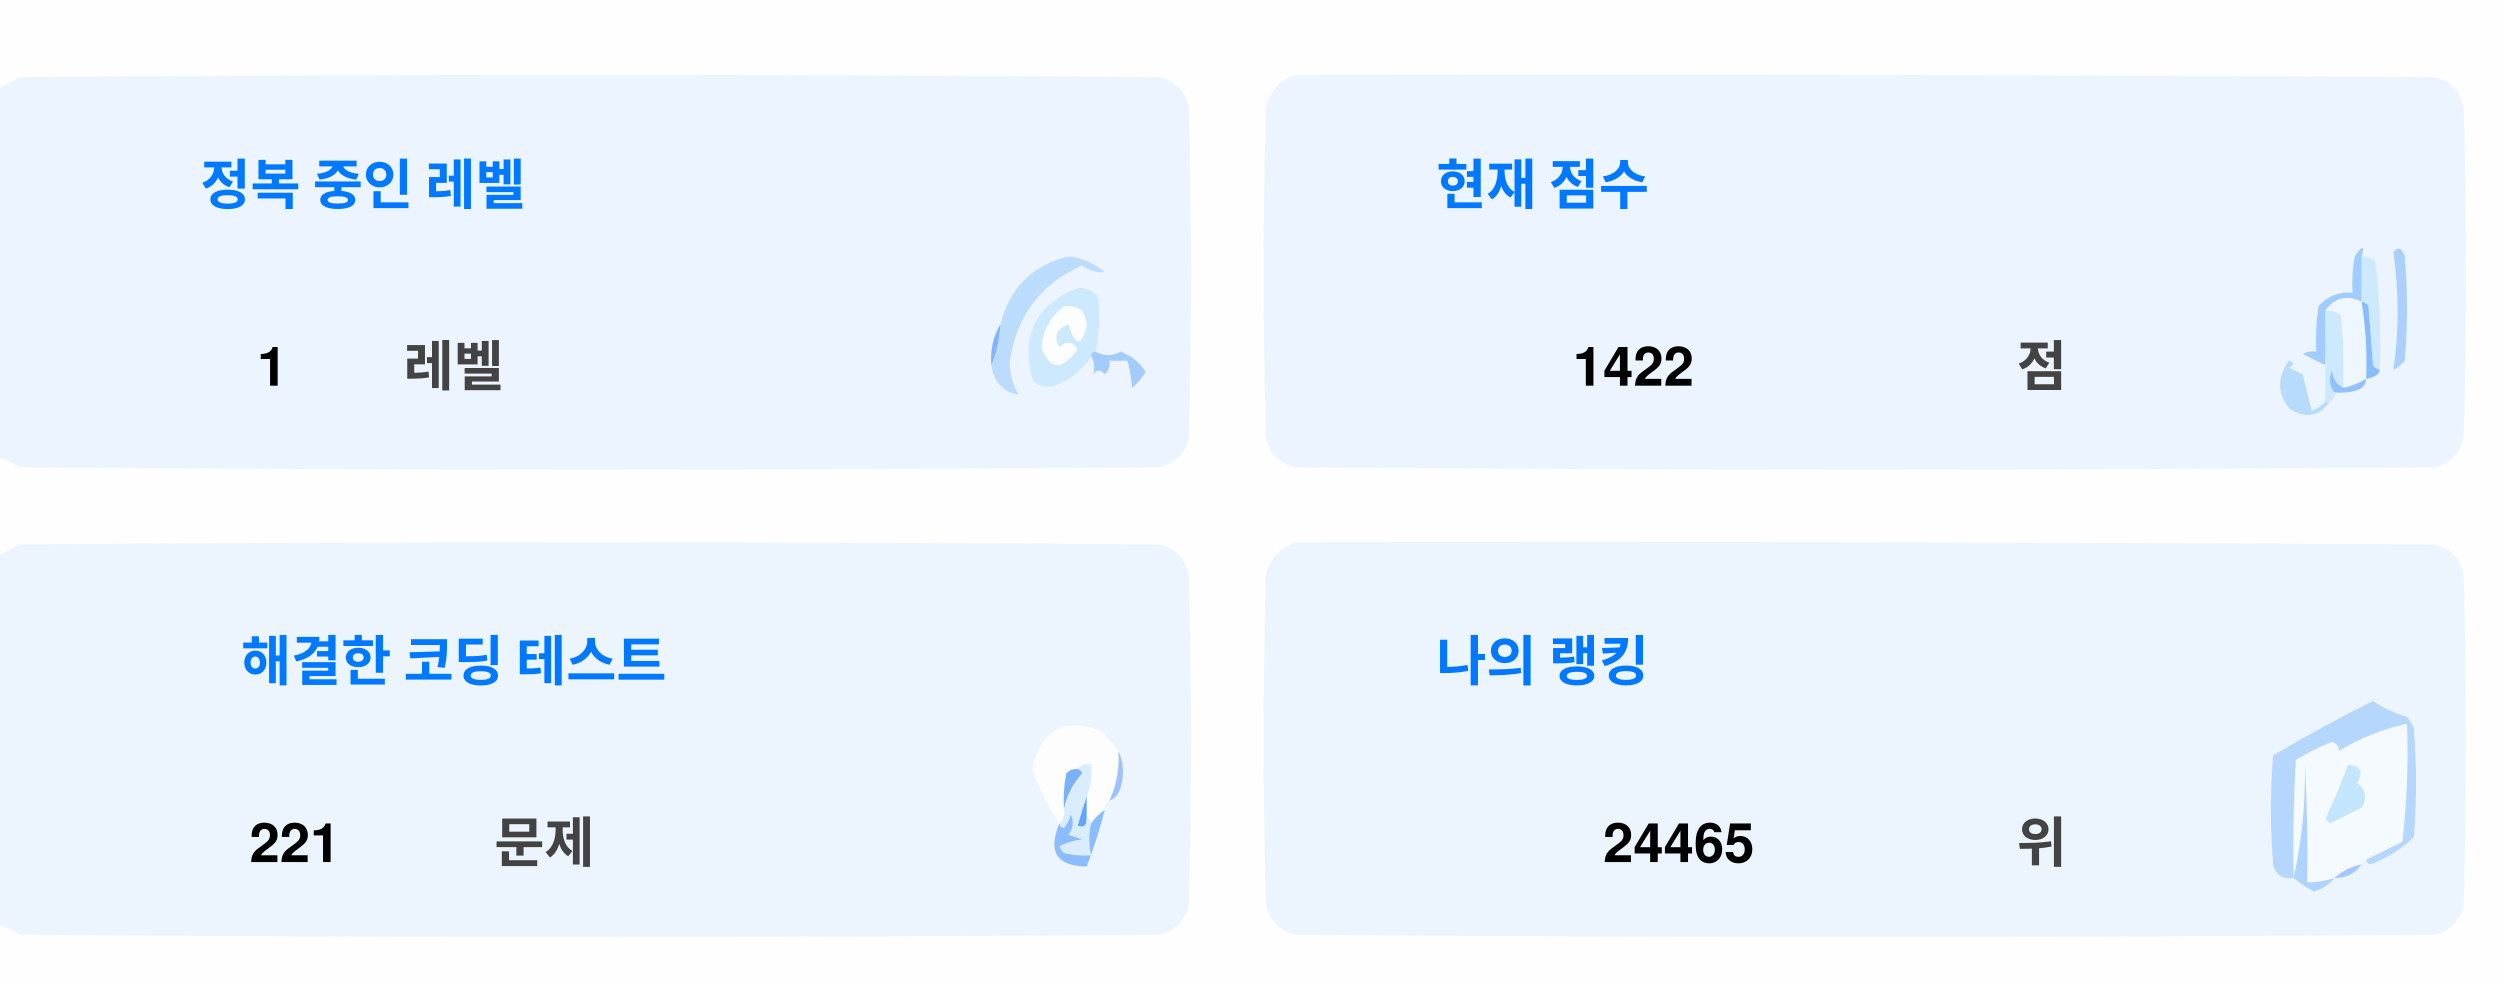
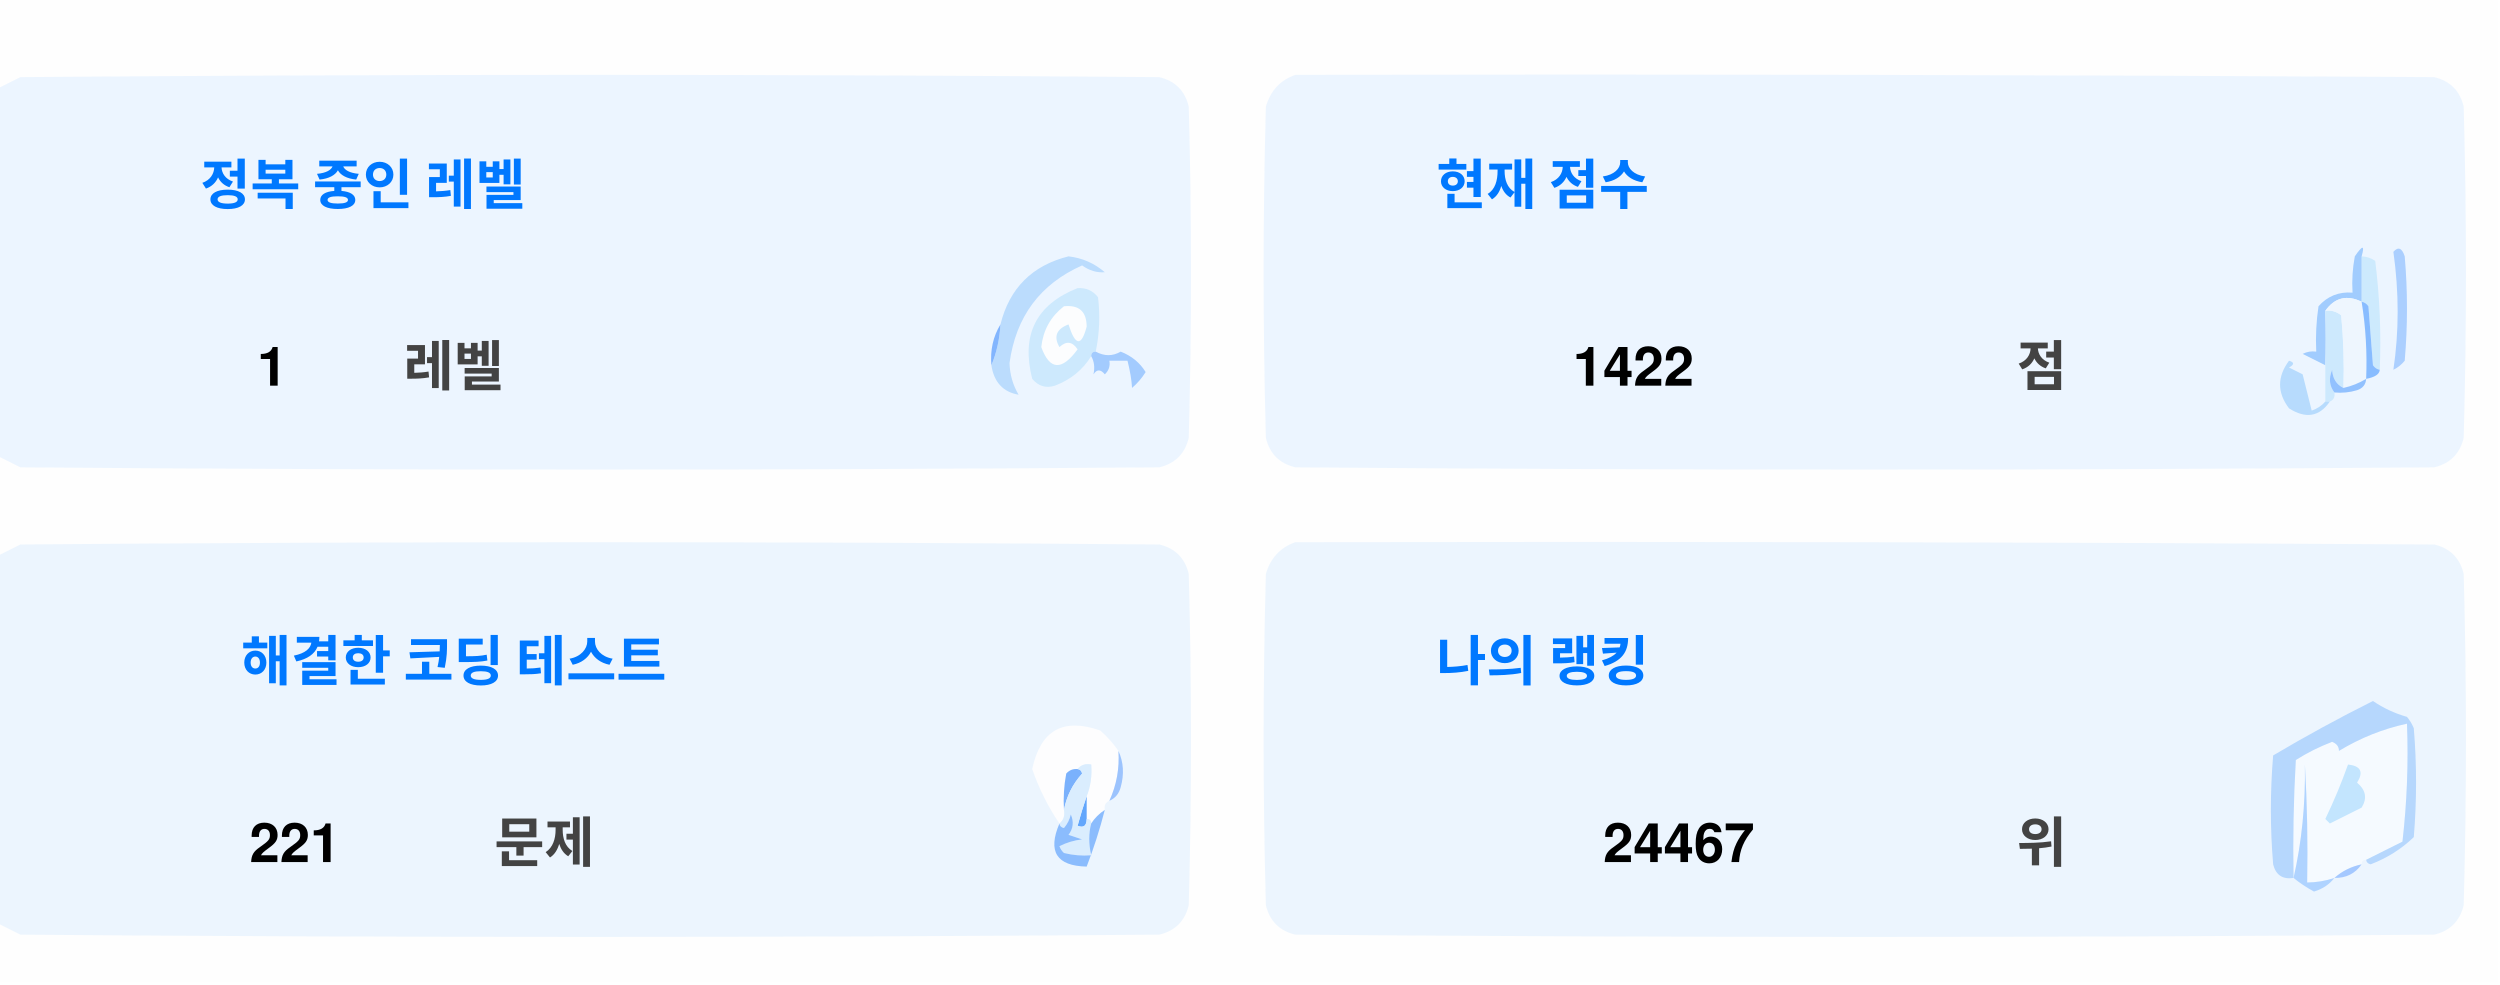
<svg xmlns="http://www.w3.org/2000/svg" version="1.1" width="551px" height="217px" style="shape-rendering:geometricPrecision; text-rendering:geometricPrecision; image-rendering:optimizeQuality; fill-rule:evenodd; clip-rule:evenodd">
  <style>.title {fill: #434343;font-size: 1rem;line-height: 1.5rem;font-weight: bold;font-family: -apple-system, BlinkMacSystemFont, Segoe UI, Helvetica, Arial, sans-serif, Apple Color Emoji, Segoe UI Emoji;}.desc {fill: #434343;font-size: 2.5rem;font-weight: bold;line-height: 1.5rem;font-family: -apple-system, BlinkMacSystemFont, Segoe UI, Helvetica, Arial, sans-serif, Apple Color Emoji, Segoe UI Emoji;}.desc-2 {fill: #434343;font-size: 1rem;font-weight: bold;line-height: 1.5rem;font-family: -apple-system, BlinkMacSystemFont, Segoe UI, Helvetica, Arial, sans-serif, Apple Color Emoji, Segoe UI Emoji;}.text, .desc {animation: twinkling 4s ease-in-out infinite;}@keyframes twinkling {40% { opacity: 1; }50% { opacity: 0.5; }60% { opacity: 1; }70% { opacity: 0.5; }80% { opacity: 1; }}</style>
  <g>
    <path style="opacity:1" fill="#fefefe" d="M -0.5,-0.5 C 183.167,-0.5 366.833,-0.5 550.5,-0.5C 550.5,71.833 550.5,144.167 550.5,216.5C 366.833,216.5 183.167,216.5 -0.5,216.5C -0.5,212.167 -0.5,207.833 -0.5,203.5C 1.14,204.32 2.807,205.153 4.5,206C 88.167,206.667 171.833,206.667 255.5,206C 259,205.167 261.167,203 262,199.5C 262.667,175.167 262.667,150.833 262,126.5C 261.167,123 259,120.833 255.5,120C 171.833,119.333 88.167,119.333 4.5,120C 2.807,120.847 1.14,121.68 -0.5,122.5C -0.5,115.167 -0.5,107.833 -0.5,100.5C 1.14,101.32 2.807,102.153 4.5,103C 88.167,103.667 171.833,103.667 255.5,103C 259,102.167 261.167,100 262,96.5C 262.667,72.167 262.667,47.833 262,23.5C 261.167,20 259,17.833 255.5,17C 171.833,16.333 88.167,16.333 4.5,17C 2.807,17.847 1.14,18.68 -0.5,19.5C -0.5,12.833 -0.5,6.167 -0.5,-0.5 Z" />
  </g>
  <g>
    <path style="opacity:1" fill="#ecf5ff" d="M -0.5,100.5 C -0.5,73.5 -0.5,46.5 -0.5,19.5C 1.14,18.68 2.807,17.847 4.5,17C 88.167,16.333 171.833,16.333 255.5,17C 259,17.833 261.167,20 262,23.5C 262.667,47.833 262.667,72.167 262,96.5C 261.167,100 259,102.167 255.5,103C 171.833,103.667 88.167,103.667 4.5,103C 2.807,102.153 1.14,101.32 -0.5,100.5 Z" />
  </g>
  <g>
    <path style="opacity:1" fill="#ecf5ff" d="M 285.5,16.5 C 369.167,16.333 452.834,16.5 536.5,17C 540,17.833 542.167,20 543,23.5C 543.667,47.833 543.667,72.167 543,96.5C 542.167,100 540,102.167 536.5,103C 452.833,103.667 369.167,103.667 285.5,103C 282,102.167 279.833,100 279,96.5C 278.333,72.167 278.333,47.833 279,23.5C 280.018,19.985 282.185,17.652 285.5,16.5 Z" />
  </g>
  <g>
    <path style="opacity:1" fill="#cdeafd" d="M 520.5,56.5 C 521.583,56.539 522.583,56.873 523.5,57.5C 524.498,65.472 524.831,73.472 524.5,81.5C 523.883,81.389 523.383,81.056 523,80.5C 522.667,76.167 522.333,71.833 522,67.5C 521.617,66.944 521.117,66.611 520.5,66.5C 520.5,63.167 520.5,59.833 520.5,56.5 Z" />
  </g>
  <g>
    <path style="opacity:1" fill="#abcfff" d="M 527.5,55.5 C 528.566,54.308 529.399,54.641 530,56.5C 530.667,64.167 530.667,71.833 530,79.5C 529.311,80.357 528.478,81.023 527.5,81.5C 528.758,73.08 528.758,64.414 527.5,55.5 Z" />
  </g>
  <g>
    <path style="opacity:1" fill="#bbdcfd" d="M 218.5,80.5 C 219.657,77.727 220.324,74.727 220.5,71.5C 222.49,63.51 227.49,58.51 235.5,56.5C 238.528,56.847 241.194,58.014 243.5,60C 241.744,60.141 240.078,59.641 238.5,58.5C 229.247,62.607 223.914,69.773 222.5,80C 222.565,82.526 223.232,84.859 224.5,87C 221.07,86.397 219.07,84.231 218.5,80.5 Z" />
  </g>
  <g>
    <path style="opacity:1" fill="#cde9fd" d="M 241.5,77.5 C 240.833,77.5 240.5,77.833 240.5,78.5C 238.628,81.529 235.961,83.695 232.5,85C 230.536,85.624 228.869,85.124 227.5,83.5C 225.021,73.791 228.354,67.124 237.5,63.5C 239.374,63.39 240.874,64.056 242,65.5C 242.497,69.524 242.331,73.524 241.5,77.5 Z" />
  </g>
  <g>
    <path style="opacity:1" fill="#fcfdfe" d="M 234.5,67.5 C 237.826,67.162 239.493,68.662 239.5,72C 238.334,76.434 237,76.267 235.5,71.5C 232.832,72.515 232.166,74.182 233.5,76.5C 235.017,75.089 236.351,75.256 237.5,77C 234.006,81.771 231.34,81.605 229.5,76.5C 229.904,72.771 231.571,69.771 234.5,67.5 Z" />
  </g>
  <g>
    <path style="opacity:1" fill="#a1ccfe" d="M 520.5,56.5 C 520.5,59.833 520.5,63.167 520.5,66.5C 517.238,64.922 514.572,65.589 512.5,68.5C 512.617,72.81 512.617,76.81 512.5,80.5C 510.86,79.68 509.193,78.847 507.5,78C 508.448,77.517 509.448,77.35 510.5,77.5C 510.335,74.15 510.502,70.817 511,67.5C 512.995,65.253 515.495,64.253 518.5,64.5C 518.336,61.813 518.503,59.146 519,56.5C 520.731,53.969 521.231,53.969 520.5,56.5 Z" />
  </g>
  <g>
    <path style="opacity:1" fill="#cde9fd" d="M 512.5,68.5 C 513.822,68.33 514.989,68.663 516,69.5C 516.499,74.823 516.666,80.156 516.5,85.5C 514.955,84.77 514.122,83.437 514,81.5C 513.22,83.387 513.387,85.054 514.5,86.5C 514.672,87.492 514.338,88.158 513.5,88.5C 513.167,88.5 512.833,88.5 512.5,88.5C 512.5,85.833 512.5,83.167 512.5,80.5C 512.617,76.81 512.617,72.81 512.5,68.5 Z" />
  </g>
  <g>
    <path style="opacity:1" fill="#eef6fe" d="M 520.5,66.5 C 521.407,72.106 521.74,77.773 521.5,83.5C 519.95,84.441 518.284,85.108 516.5,85.5C 516.666,80.156 516.499,74.823 516,69.5C 514.989,68.663 513.822,68.33 512.5,68.5C 514.572,65.589 517.238,64.922 520.5,66.5 Z" />
  </g>
  <g>
    <path style="opacity:1" fill="#88bcff" d="M 520.5,66.5 C 521.117,66.611 521.617,66.944 522,67.5C 522.333,71.833 522.667,76.167 523,80.5C 523.383,81.056 523.883,81.389 524.5,81.5C 524.445,82.469 523.445,83.136 521.5,83.5C 521.74,77.773 521.407,72.106 520.5,66.5 Z" />
  </g>
  <g>
    <path style="opacity:1" fill="#82b5fe" d="M 220.5,71.5 C 220.324,74.727 219.657,77.727 218.5,80.5C 218.215,77.171 218.882,74.171 220.5,71.5 Z" />
  </g>
  <g>
    <path style="opacity:1" fill="#a3cbfe" d="M 240.5,78.5 C 240.5,77.833 240.833,77.5 241.5,77.5C 243.391,78.536 245.224,78.536 247,77.5C 249.391,78.429 251.225,79.929 252.5,82C 251.681,83.319 250.681,84.486 249.5,85.5C 249.409,83.777 249.075,81.777 248.5,79.5C 247.167,79.5 245.833,79.5 244.5,79.5C 244.719,80.675 244.386,81.675 243.5,82.5C 242.575,81.359 241.741,81.359 241,82.5C 241.331,80.981 241.164,79.648 240.5,78.5 Z" />
  </g>
  <g>
    <path style="opacity:1" fill="#b7dbfd" d="M 512.5,88.5 C 512.833,88.5 513.167,88.5 513.5,88.5C 511.199,91.857 508.199,92.357 504.5,90C 501.872,86.535 501.872,83.035 504.5,79.5C 505.696,79.846 505.696,80.346 504.5,81C 505.5,81.5 506.5,82 507.5,82.5C 508.167,85.167 508.833,87.833 509.5,90.5C 510.739,90.058 511.739,89.391 512.5,88.5 Z" />
  </g>
  <g>
    <path style="opacity:1" fill="#92c1fe" d="M 516.5,85.5 C 518.284,85.108 519.95,84.441 521.5,83.5C 521.423,84.75 520.756,85.583 519.5,86C 517.866,86.493 516.199,86.66 514.5,86.5C 513.387,85.054 513.22,83.387 514,81.5C 514.122,83.437 514.955,84.77 516.5,85.5 Z" />
  </g>
  <g>
    <path style="opacity:1" fill="#ecf5fe" d="M -0.5,203.5 C -0.5,176.5 -0.5,149.5 -0.5,122.5C 1.14,121.68 2.807,120.847 4.5,120C 88.167,119.333 171.833,119.333 255.5,120C 259,120.833 261.167,123 262,126.5C 262.667,150.833 262.667,175.167 262,199.5C 261.167,203 259,205.167 255.5,206C 171.833,206.667 88.167,206.667 4.5,206C 2.807,205.153 1.14,204.32 -0.5,203.5 Z" />
  </g>
  <g>
    <path style="opacity:1" fill="#ecf5fe" d="M 285.5,119.5 C 369.167,119.333 452.834,119.5 536.5,120C 540,120.833 542.167,123 543,126.5C 543.667,150.833 543.667,175.167 543,199.5C 542.167,203 540,205.167 536.5,206C 452.833,206.667 369.167,206.667 285.5,206C 282,205.167 279.833,203 279,199.5C 278.333,175.167 278.333,150.833 279,126.5C 280.018,122.985 282.185,120.652 285.5,119.5 Z" />
  </g>
  <g>
    <path style="opacity:1" fill="#fdfdfe" d="M 246.5,165.5 C 246.758,169.367 246.092,173.034 244.5,176.5C 243.662,176.842 243.328,177.508 243.5,178.5C 242.272,179.306 241.272,180.306 240.5,181.5C 240.5,180.833 240.167,180.5 239.5,180.5C 239.5,178.833 239.5,177.167 239.5,175.5C 240.369,173.283 240.702,170.95 240.5,168.5C 239.209,168.263 238.209,168.596 237.5,169.5C 236.504,169.414 235.671,169.748 235,170.5C 234.503,173.146 234.336,175.813 234.5,178.5C 234.737,179.791 234.404,180.791 233.5,181.5C 230.986,177.806 228.986,173.806 227.5,169.5C 229.309,160.957 234.309,158.124 242.5,161C 244.07,162.397 245.404,163.897 246.5,165.5 Z" />
  </g>
  <g>
    <path style="opacity:1" fill="#f5faff" d="M 521.5,189.5 C 520.833,189.5 520.5,189.833 520.5,190.5C 518.181,190.992 516.181,191.992 514.5,193.5C 512.565,194.15 510.565,194.483 508.5,194.5C 508.666,185.827 508.5,177.16 508,168.5C 508.141,177.227 507.308,185.56 505.5,193.5C 505.334,184.827 505.5,176.16 506,167.5C 508.527,165.903 511.194,164.57 514,163.5C 515.011,163.892 515.511,164.559 515.5,165.5C 520.21,162.641 525.21,160.641 530.5,159.5C 530.831,168.192 530.498,176.859 529.5,185.5C 526.807,186.847 524.14,188.18 521.5,189.5 Z" />
  </g>
  <g>
    <path style="opacity:1" fill="#b6d7fd" d="M 521.5,189.5 C 524.14,188.18 526.807,186.847 529.5,185.5C 530.498,176.859 530.831,168.192 530.5,159.5C 525.21,160.641 520.21,162.641 515.5,165.5C 515.511,164.559 515.011,163.892 514,163.5C 511.194,164.57 508.527,165.903 506,167.5C 505.5,176.16 505.334,184.827 505.5,193.5C 503.089,193.863 501.589,192.863 501,190.5C 500.333,182.5 500.333,174.5 501,166.5C 508.173,162.246 515.507,158.246 523,154.5C 525.304,156.068 527.804,157.235 530.5,158C 531.126,158.75 531.626,159.584 532,160.5C 532.667,168.5 532.667,176.5 532,184.5C 529.292,187.111 526.125,189.111 522.5,190.5C 521.893,190.376 521.56,190.043 521.5,189.5 Z" />
  </g>
  <g>
    <path style="opacity:1" fill="#c3e5fe" d="M 517.5,168.5 C 520.317,168.801 520.984,170.134 519.5,172.5C 521.439,174.122 521.772,175.956 520.5,178C 518.167,179.167 515.833,180.333 513.5,181.5C 513.167,181.167 512.833,180.833 512.5,180.5C 514.414,176.515 516.081,172.515 517.5,168.5 Z" />
  </g>
  <g>
    <path style="opacity:1" fill="#7ab1fc" d="M 237.5,169.5 C 238.043,169.56 238.376,169.893 238.5,170.5C 236.395,172.836 235.062,175.503 234.5,178.5C 234.336,175.813 234.503,173.146 235,170.5C 235.671,169.748 236.504,169.414 237.5,169.5 Z" />
  </g>
  <g>
    <path style="opacity:1" fill="#afd3ff" d="M 514.5,193.5 C 513.378,194.947 511.878,195.947 510,196.5C 508.348,195.601 506.848,194.601 505.5,193.5C 507.308,185.56 508.141,177.227 508,168.5C 508.5,177.16 508.666,185.827 508.5,194.5C 510.565,194.483 512.565,194.15 514.5,193.5 Z" />
  </g>
  <g>
    <path style="opacity:1" fill="#9cc3fd" d="M 246.5,165.5 C 247.634,167.966 247.801,170.633 247,173.5C 246.623,174.942 245.79,175.942 244.5,176.5C 246.092,173.034 246.758,169.367 246.5,165.5 Z" />
  </g>
  <g>
    <path style="opacity:1" fill="#62a6fc" d="M 239.5,175.5 C 239.5,177.167 239.5,178.833 239.5,180.5C 239.483,182.028 238.816,182.528 237.5,182C 238.117,179.723 238.784,177.556 239.5,175.5 Z" />
  </g>
  <g>
    <path style="opacity:1" fill="#daedfe" d="M 237.5,169.5 C 238.209,168.596 239.209,168.263 240.5,168.5C 240.702,170.95 240.369,173.283 239.5,175.5C 238.784,177.556 238.117,179.723 237.5,182C 238.816,182.528 239.483,182.028 239.5,180.5C 240.167,180.5 240.5,180.833 240.5,181.5C 239.918,183.669 239.918,186.002 240.5,188.5C 238.473,188.662 236.473,188.495 234.5,188C 234.043,187.586 233.709,187.086 233.5,186.5C 235.078,185.702 236.744,185.202 238.5,185C 237.5,184.667 236.5,184.333 235.5,184C 236.554,182.612 236.72,181.112 236,179.5C 235.751,180.624 235.251,181.624 234.5,182.5C 233.893,182.376 233.56,182.043 233.5,181.5C 234.404,180.791 234.737,179.791 234.5,178.5C 235.062,175.503 236.395,172.836 238.5,170.5C 238.376,169.893 238.043,169.56 237.5,169.5 Z" />
  </g>
  <g>
    <path style="opacity:1" fill="#8bbcfd" d="M 243.5,178.5 C 242.395,182.803 241.062,186.969 239.5,191C 232.857,190.847 230.857,187.68 233.5,181.5C 233.56,182.043 233.893,182.376 234.5,182.5C 235.251,181.624 235.751,180.624 236,179.5C 236.72,181.112 236.554,182.612 235.5,184C 236.5,184.333 237.5,184.667 238.5,185C 236.744,185.202 235.078,185.702 233.5,186.5C 233.709,187.086 234.043,187.586 234.5,188C 236.473,188.495 238.473,188.662 240.5,188.5C 239.918,186.002 239.918,183.669 240.5,181.5C 241.272,180.306 242.272,179.306 243.5,178.5 Z" />
  </g>
  <g>
    <path style="opacity:1" fill="#a4c8ff" d="M 520.5,190.5 C 519.089,192.539 517.089,193.539 514.5,193.5C 516.181,191.992 518.181,190.992 520.5,190.5 Z" />
  </g>
  <text text-anchor="middle" x="80" y="45" class="title" style="fill:#0078ff;" stroke="#none" stroke-width="1">정복 중인 레벨</text>
  <text text-anchor="middle" x="60" y="85" class="desc" style="fill:#000000;" stroke="#none" stroke-width="1">1</text>
  <text text-anchor="middle" x="100" y="85" class="desc-2" style="fill:#434343;" stroke="#none" stroke-width="1">레벨</text>
  <text text-anchor="middle" x="340" y="45" class="title" style="fill:#0078ff;" stroke="#none" stroke-width="1">현재 점수</text>
  <text text-anchor="middle" x="360" y="85" class="desc" style="fill:#000000;" stroke="#none" stroke-width="1">1422</text>
  <text text-anchor="middle" x="450" y="85" class="desc-2" style="fill:#434343;" stroke="#none" stroke-width="1">점</text>
  <text text-anchor="middle" x="100" y="150" class="title" style="fill:#0078ff;" stroke="#none" stroke-width="1">해결한 코딩 테스트</text>
  <text text-anchor="middle" x="65" y="190" class="desc" style="fill:#000000;" stroke="#none" stroke-width="1">221</text>
  <text text-anchor="middle" x="120" y="190" class="desc-2" style="fill:#434343;" stroke="#none" stroke-width="1">문제</text>
  <text text-anchor="middle" x="340" y="150" class="title" style="fill:#0078ff;" stroke="#none" stroke-width="1">나의 랭킹</text>
-   <text text-anchor="middle" x="370" y="190" class="desc" style="fill:#000000;" stroke="#none" stroke-width="1">24465</text>
+   <text text-anchor="middle" x="370" y="190" class="desc" style="fill:#000000;" stroke="#none" stroke-width="1">24467</text>
  <text text-anchor="middle" x="450" y="190" class="desc-2" style="fill:#434343;" stroke="#none" stroke-width="1">위</text>
</svg>
